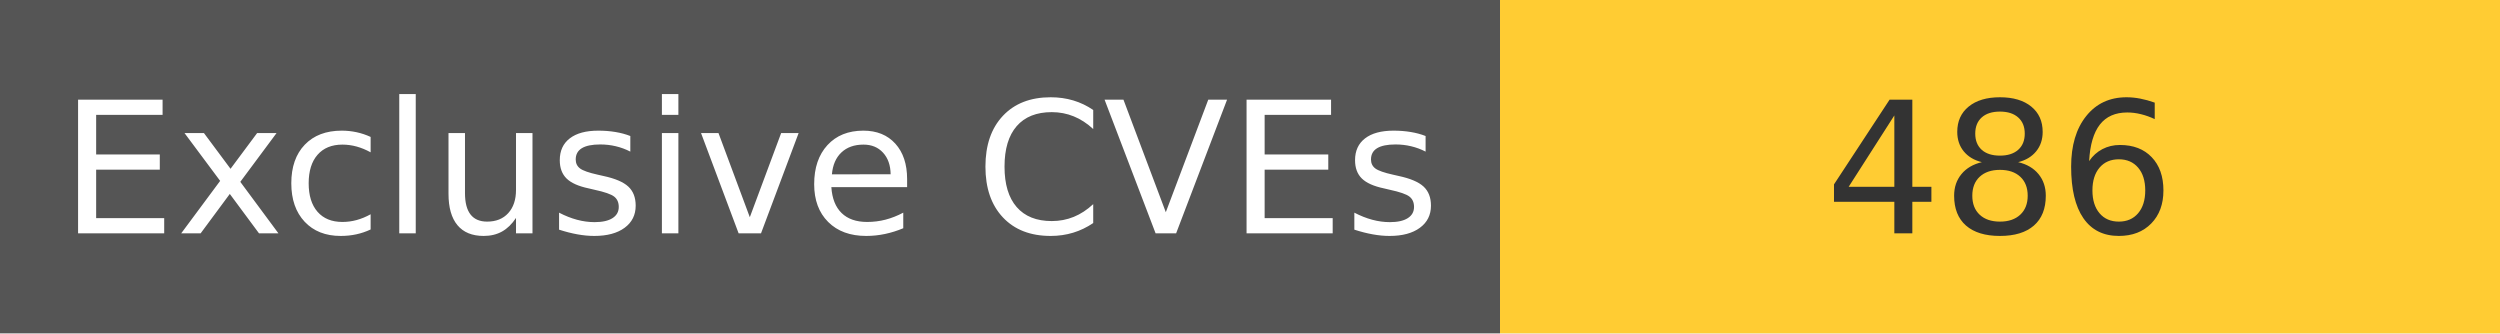
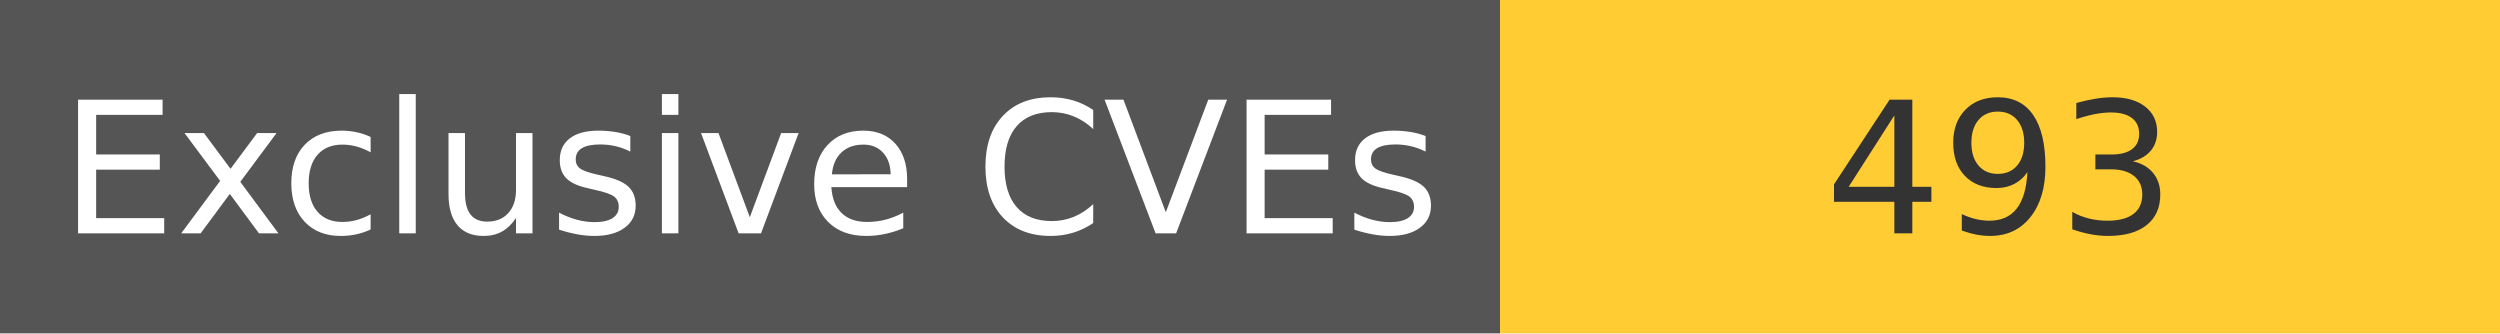
<svg xmlns="http://www.w3.org/2000/svg" width="150" height="20" role="img">
  <linearGradient id="s" x2="0" y2="100%">
    <stop offset="0" stop-color="#bbb" stop-opacity=".1" />
    <stop offset="1" stop-opacity=".1" />
  </linearGradient>
  <g>
    <rect width="90" height="20" fill="#555" />
    <rect x="90" width="267" height="20" fill="#ffcc33" />
  </g>
  <g fill="#fff" text-anchor="middle" font-family="Verdana,Geneva,DejaVu Sans,sans-serif" text-rendering="geometricPrecision" font-size="110">
    <text x="450" y="140" transform="scale(.1)" fill="#fff">
            Exclusive CVEs
        </text>
    <text x="1200" y="140" transform="scale(.1)" fill="#333">
-             486
+             493
        </text>
  </g>
</svg>
